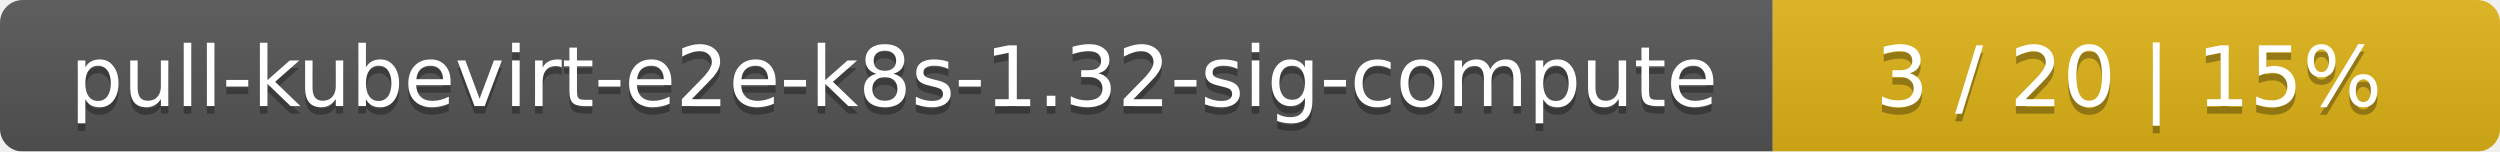
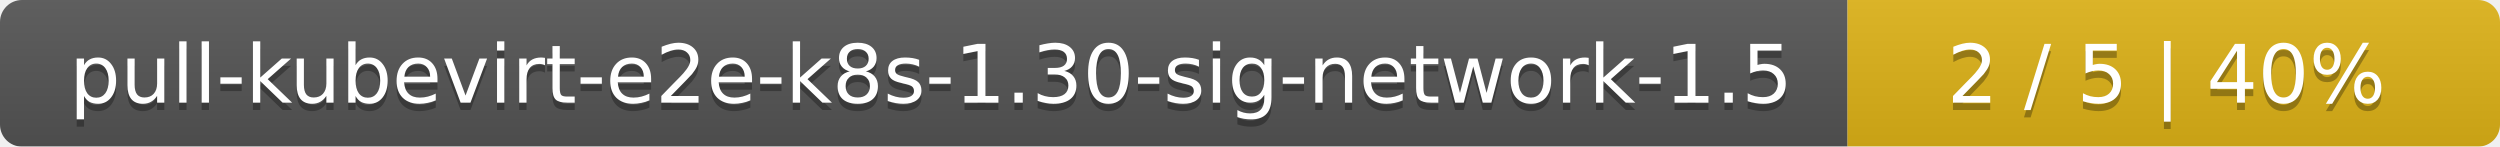
- <svg xmlns="http://www.w3.org/2000/svg" width="330" height="20">
+ <svg xmlns="http://www.w3.org/2000/svg" width="341" height="20">
  <linearGradient id="smooth" x2="0" y2="100%">
    <stop offset="0" stop-color="#bbb" stop-opacity=".1" />
    <stop offset="1" stop-opacity=".1" />
  </linearGradient>
  <mask id="round">
-     <rect width="330" height="20" rx="3" fill="#fff" />
+     <rect width="341" height="20" rx="3" fill="#fff" />
  </mask>
  <g mask="url(#round)">
-     <rect width="234" height="20" fill="#555" />
-     <rect x="234" width="96" height="20" fill="#dfb317" />
-     <rect width="330" height="20" fill="url(#smooth)" />
+     <rect width="252" height="20" fill="#555" />
+     <rect x="252" width="89" height="20" fill="#dfb317" />
+     <rect width="341" height="20" fill="url(#smooth)" />
  </g>
  <g fill="#fff" text-anchor="middle" font-family="DejaVu Sans,Verdana,Geneva,sans-serif" font-size="11">
-     <text x="118" y="15" fill="#010101" fill-opacity=".3">pull-kubevirt-e2e-k8s-1.32-sig-compute</text>
-     <text x="118" y="14">pull-kubevirt-e2e-k8s-1.32-sig-compute</text>
-     <text x="281" y="15" fill="#010101" fill-opacity=".3">3 / 20    |    15%</text>
-     <text x="281" y="14">3 / 20    |    15%</text>
+     <text x="127" y="15" fill="#010101" fill-opacity=".3">pull-kubevirt-e2e-k8s-1.30-sig-network-1.5</text>
+     <text x="127" y="14">pull-kubevirt-e2e-k8s-1.30-sig-network-1.5</text>
+     <text x="295.5" y="15" fill="#010101" fill-opacity=".3">2 / 5    |    40%</text>
+     <text x="295.5" y="14">2 / 5    |    40%</text>
  </g>
</svg>
